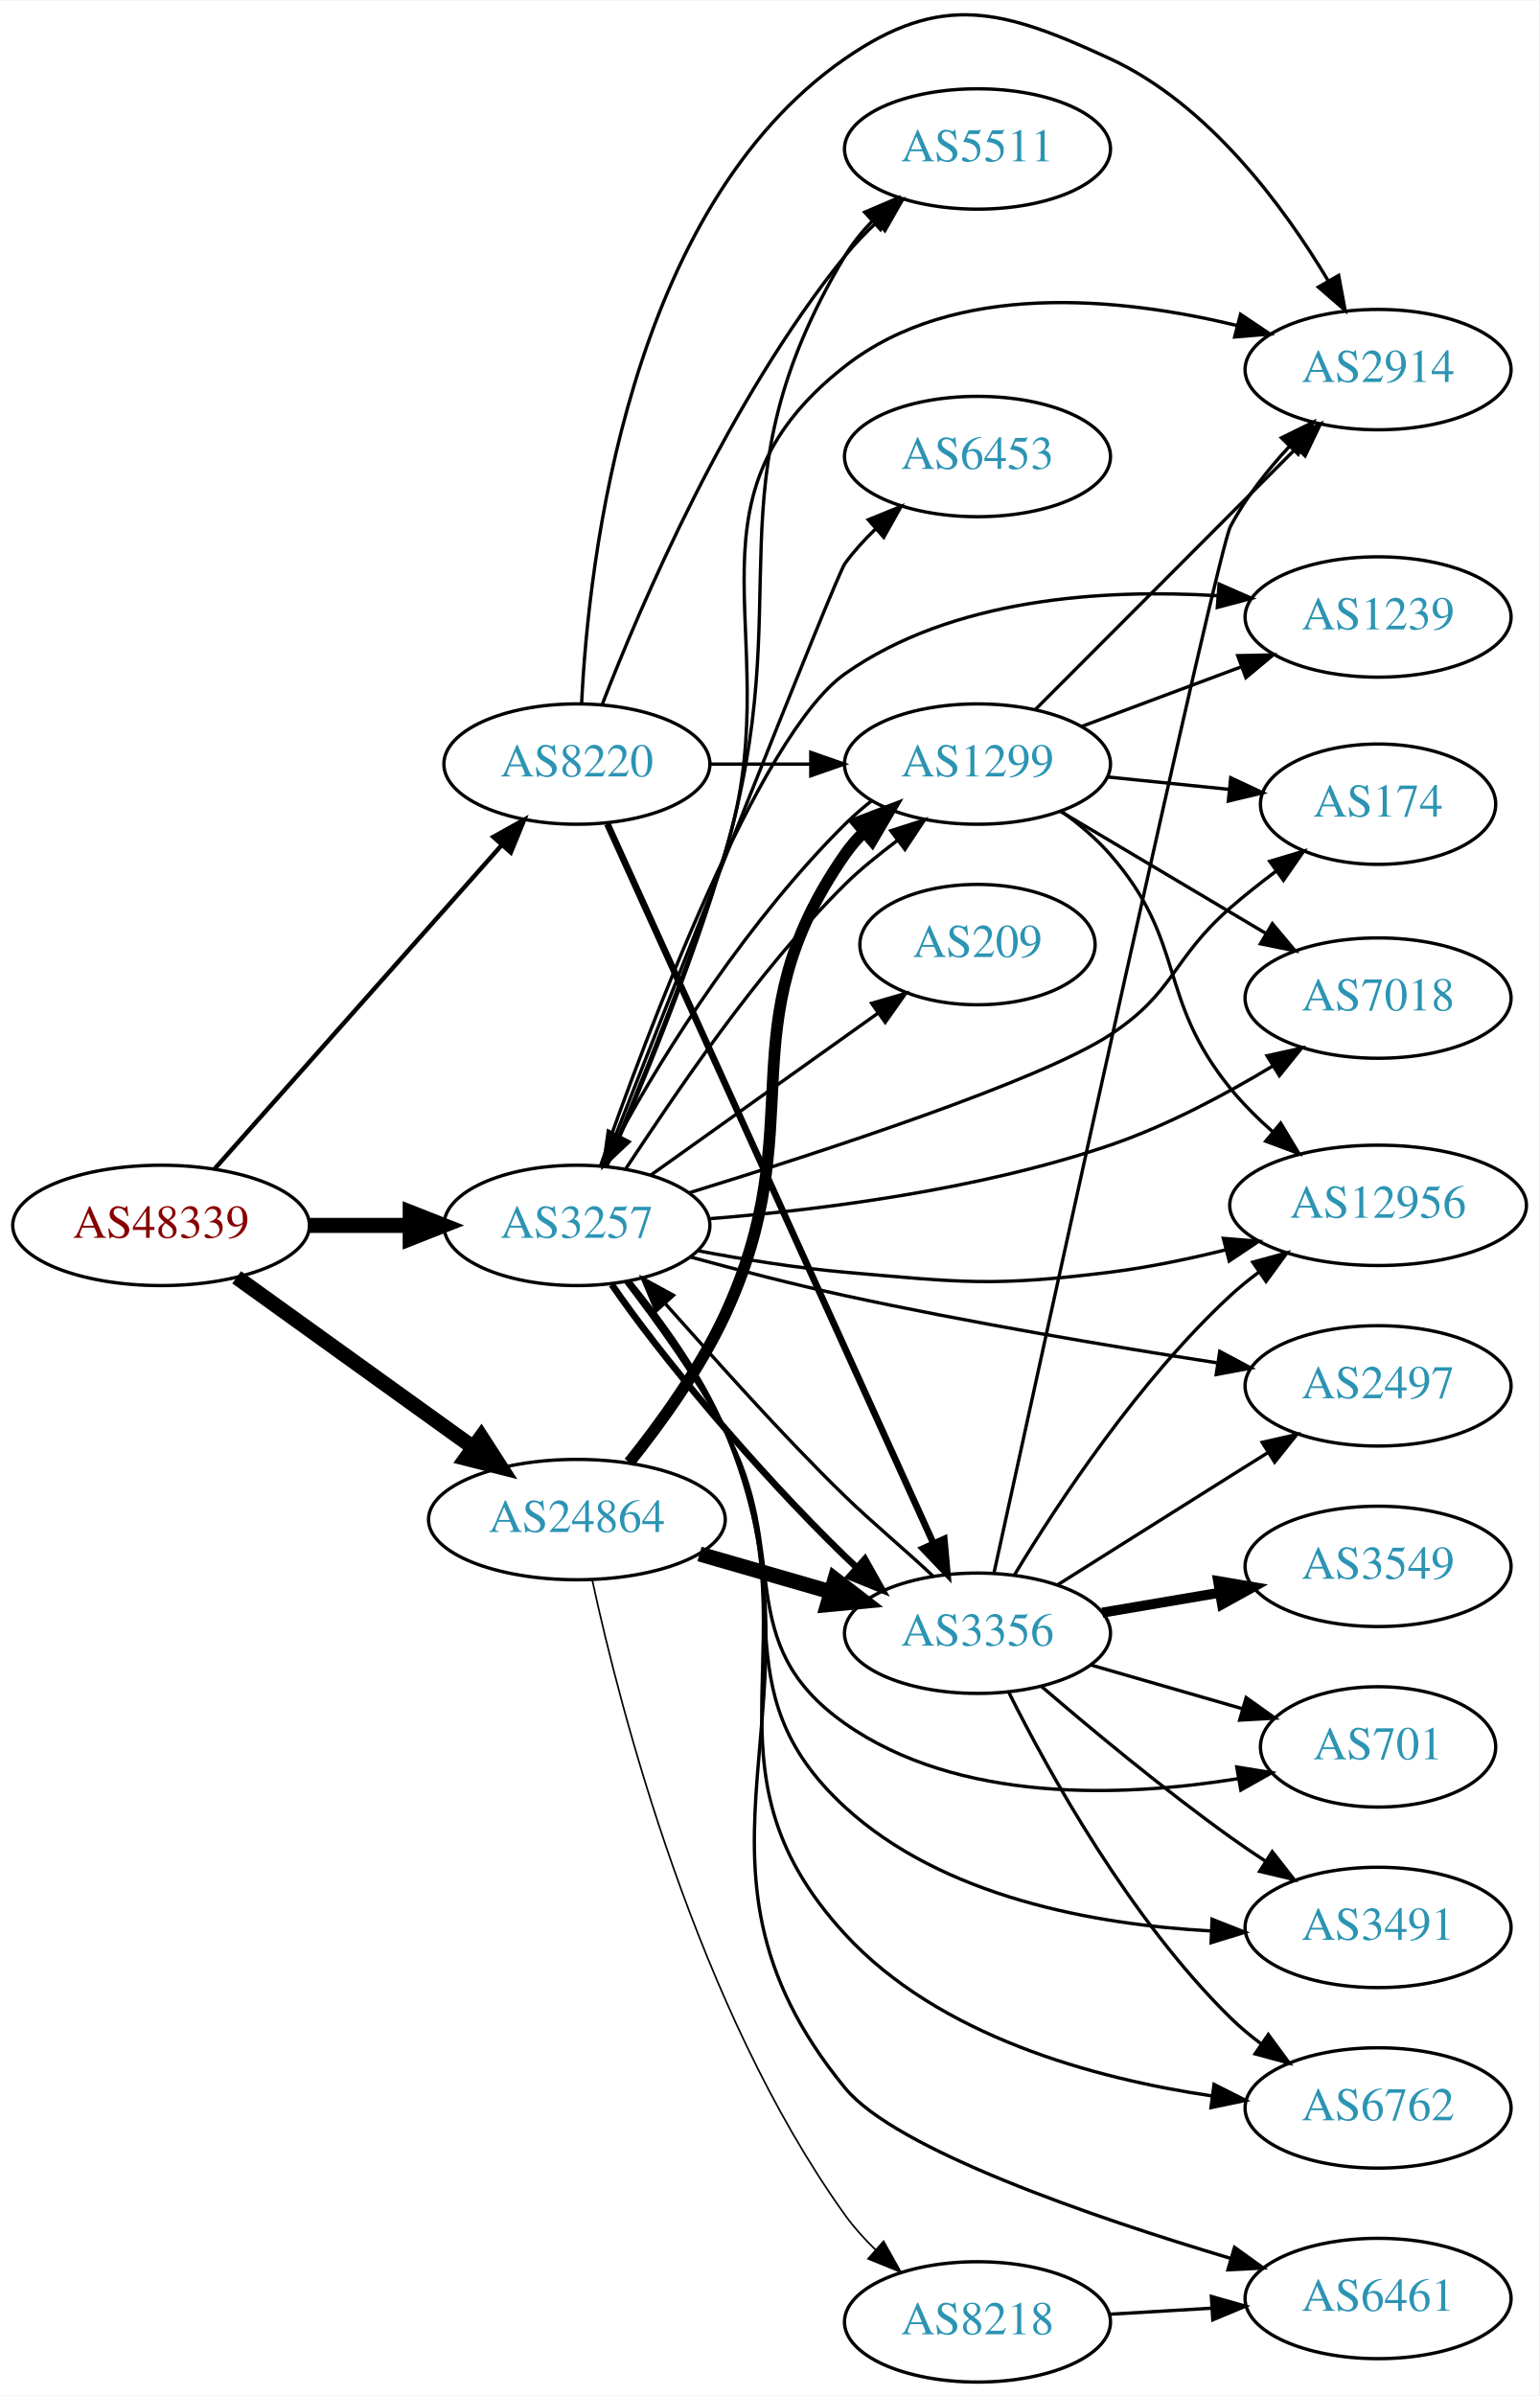
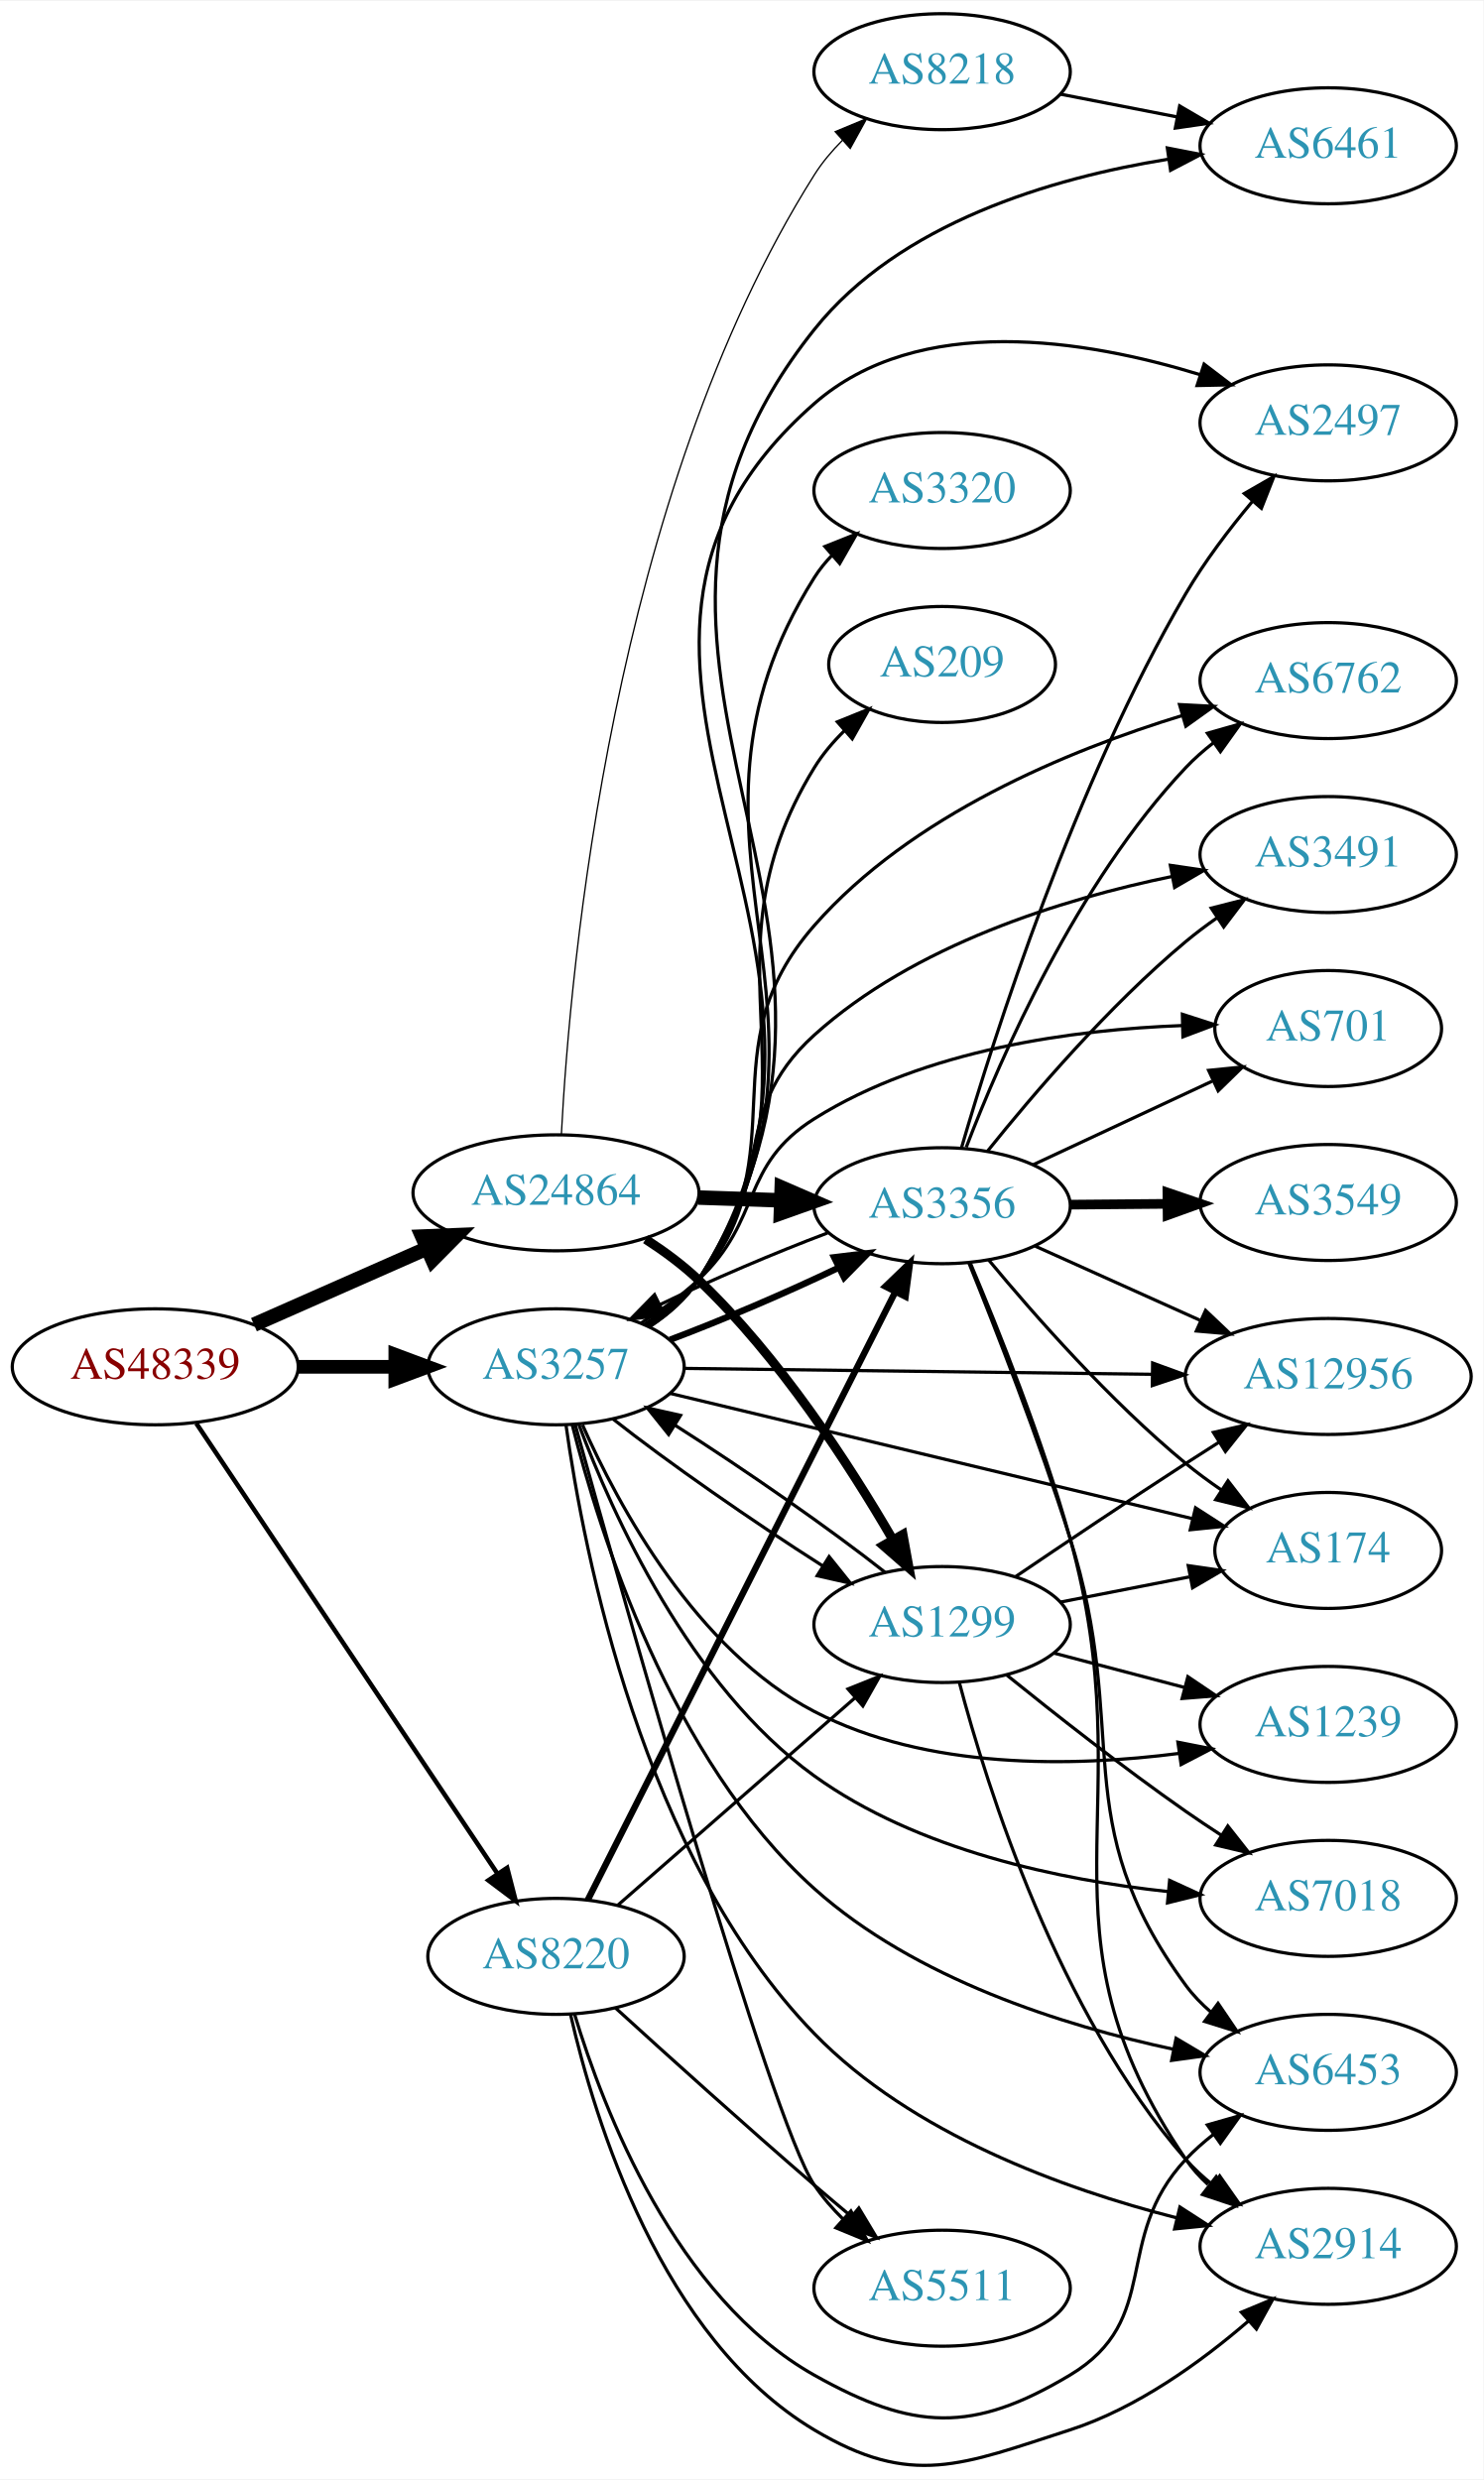
- <svg xmlns="http://www.w3.org/2000/svg" xmlns:xlink="http://www.w3.org/1999/xlink" width="460pt" height="716pt" viewBox="0.00 0.00 460.47 716.40">
-   <g id="graph0" class="graph" transform="scale(1 1) rotate(0) translate(4 712.398)">
-     <polygon fill="white" stroke="none" points="-4,4 -4,-712.398 456.469,-712.398 456.469,4 -4,4" />
+ <svg xmlns="http://www.w3.org/2000/svg" xmlns:xlink="http://www.w3.org/1999/xlink" width="460pt" height="769pt" viewBox="0.00 0.00 460.47 769.28">
+   <g id="graph0" class="graph" transform="scale(1 1) rotate(0) translate(4 765.284)">
+     <polygon fill="white" stroke="none" points="-4,4 -4,-765.284 456.469,-765.284 456.469,4 -4,4" />
    <g id="node1" class="node">
      <g id="a_node1">
        <a xlink:href="/asn/48339" xlink:title="AS48339 ~ Raiffeisen Rechenzentrum GmbH [AT]">
-           <ellipse fill="#ffffff" stroke="black" cx="44.196" cy="-346" rx="44.393" ry="18" />
-           <text text-anchor="middle" x="44.196" y="-342.3" font-family="Times,serif" font-size="14.00" fill="#880000">AS48339</text>
+           <ellipse fill="#ffffff" stroke="black" cx="44.196" cy="-341.284" rx="44.393" ry="18" />
+           <text text-anchor="middle" x="44.196" y="-337.584" font-family="Times,serif" font-size="14.00" fill="#880000">AS48339</text>
        </a>
      </g>
    </g>
    <g id="node2" class="node">
      <g id="a_node2">
        <a xlink:href="/asn/3257" xlink:title="AS3257 ~ GTT [DE]">
-           <ellipse fill="#ffffff" stroke="black" cx="168.588" cy="-346" rx="39.794" ry="18" />
-           <text text-anchor="middle" x="168.588" y="-342.3" font-family="Times,serif" font-size="14.00" fill="#2c94b3">AS3257</text>
+           <ellipse fill="#ffffff" stroke="black" cx="168.588" cy="-341.284" rx="39.794" ry="18" />
+           <text text-anchor="middle" x="168.588" y="-337.584" font-family="Times,serif" font-size="14.00" fill="#2c94b3">AS3257</text>
        </a>
      </g>
    </g>
    <g id="edge1" class="edge">
-       <path fill="none" stroke="black" stroke-width="4.5" d="M88.692,-346C98.381,-346 108.717,-346 118.61,-346" />
-       <polygon fill="black" stroke="black" stroke-width="4.5" points="118.713,-349.938 128.713,-346 118.713,-342.063 118.713,-349.938" />
+       <path fill="none" stroke="black" stroke-width="4.263" d="M88.692,-341.284C98.381,-341.284 108.717,-341.284 118.61,-341.284" />
+       <polygon fill="black" stroke="black" stroke-width="4.263" points="118.713,-345.015 128.713,-341.284 118.713,-337.554 118.713,-345.015" />
    </g>
    <g id="node3" class="node">
      <g id="a_node3">
        <a xlink:href="/asn/8220" xlink:title="AS8220 ~ COLT [GB]">
-           <ellipse fill="#ffffff" stroke="black" cx="168.588" cy="-484" rx="39.794" ry="18" />
-           <text text-anchor="middle" x="168.588" y="-480.3" font-family="Times,serif" font-size="14.00" fill="#2c94b3">AS8220</text>
+           <ellipse fill="#ffffff" stroke="black" cx="168.588" cy="-158.284" rx="39.794" ry="18" />
+           <text text-anchor="middle" x="168.588" y="-154.584" font-family="Times,serif" font-size="14.00" fill="#2c94b3">AS8220</text>
        </a>
      </g>
    </g>
    <g id="edge2" class="edge">
-       <path fill="none" stroke="black" stroke-width="1.324" d="M60.204,-362.922C81.7,-387.159 121.374,-431.893 146.015,-459.675" />
-       <polygon fill="black" stroke="black" stroke-width="1.324" points="143.586,-462.212 152.84,-467.371 148.823,-457.567 143.586,-462.212" />
+       <path fill="none" stroke="black" stroke-width="1.421" d="M56.932,-323.738C78.645,-291.272 125.171,-221.706 150.427,-183.944" />
+       <polygon fill="black" stroke="black" stroke-width="1.421" points="153.417,-185.769 156.067,-175.511 147.598,-181.877 153.417,-185.769" />
    </g>
    <g id="node4" class="node">
      <g id="a_node4">
        <a xlink:href="/asn/24864" xlink:title="AS24864 ~ Raiffeisen Informatik GmbH [AT]">
-           <ellipse fill="#ffffff" stroke="black" cx="168.588" cy="-258" rx="44.393" ry="18" />
-           <text text-anchor="middle" x="168.588" y="-254.3" font-family="Times,serif" font-size="14.00" fill="#2c94b3">AS24864</text>
+           <ellipse fill="#ffffff" stroke="black" cx="168.588" cy="-395.284" rx="44.393" ry="18" />
+           <text text-anchor="middle" x="168.588" y="-391.584" font-family="Times,serif" font-size="14.00" fill="#2c94b3">AS24864</text>
        </a>
      </g>
    </g>
    <g id="edge3" class="edge">
-       <path fill="none" stroke="black" stroke-width="4.5" d="M66.796,-330.47C86.425,-316.357 115.579,-295.395 137.49,-279.641" />
-       <polygon fill="black" stroke="black" stroke-width="4.5" points="139.972,-282.705 145.793,-273.671 135.375,-276.312 139.972,-282.705" />
+       <path fill="none" stroke="black" stroke-width="4.5" d="M74.824,-354.356C90.941,-361.467 111.081,-370.353 128.473,-378.026" />
+       <polygon fill="black" stroke="black" stroke-width="4.5" points="127.071,-381.712 137.809,-382.146 130.249,-374.507 127.071,-381.712" />
    </g>
    <g id="node5" class="node">
      <g id="a_node5">
-         <a xlink:href="/asn/2914" xlink:title="AS2914 ~ NTT America, Inc. [US]">
-           <ellipse fill="#ffffff" stroke="black" cx="408.273" cy="-602" rx="39.794" ry="18" />
-           <text text-anchor="middle" x="408.273" y="-598.3" font-family="Times,serif" font-size="14.00" fill="#2c94b3">AS2914</text>
+         <a xlink:href="/asn/174" xlink:title="AS174 ~ Cogent Communications [US]">
+           <ellipse fill="#ffffff" stroke="black" cx="408.273" cy="-284.284" rx="35.194" ry="18" />
+           <text text-anchor="middle" x="408.273" y="-280.584" font-family="Times,serif" font-size="14.00" fill="#2c94b3">AS174</text>
        </a>
      </g>
    </g>
    <g id="edge4" class="edge">
-       <path fill="none" stroke="black" d="M177.347,-363.817C186.611,-385.533 202.18,-423.484 212.784,-457 232.945,-520.719 196.173,-561.786 248.784,-603 281.61,-628.714 331.109,-623.635 366.04,-615.208" />
-       <polygon fill="black" stroke="black" points="367.128,-618.541 375.928,-612.641 365.369,-611.766 367.128,-618.541" />
+       <path fill="none" stroke="black" d="M203.896,-333.057C246.803,-322.767 320.193,-305.167 366.091,-294.161" />
+       <polygon fill="black" stroke="black" points="367.1,-297.518 376.008,-291.782 365.467,-290.711 367.1,-297.518" />
    </g>
    <g id="node6" class="node">
      <g id="a_node6">
-         <a xlink:href="/asn/12956" xlink:title="AS12956 ~ TELXIUS [ES]">
-           <ellipse fill="#ffffff" stroke="black" cx="408.273" cy="-352" rx="44.393" ry="18" />
-           <text text-anchor="middle" x="408.273" y="-348.3" font-family="Times,serif" font-size="14.00" fill="#2c94b3">AS12956</text>
+         <a xlink:href="/asn/6762" xlink:title="AS6762 ~ TELECOM ITALIA SPARKLE S.p.A. [IT]">
+           <ellipse fill="#ffffff" stroke="black" cx="408.273" cy="-554.284" rx="39.794" ry="18" />
+           <text text-anchor="middle" x="408.273" y="-550.584" font-family="Times,serif" font-size="14.00" fill="#2c94b3">AS6762</text>
        </a>
      </g>
    </g>
    <g id="edge5" class="edge">
-       <path fill="none" stroke="black" d="M204.894,-338.396C218.536,-335.817 234.319,-333.269 248.784,-332 283.891,-328.921 293.105,-327.652 328.077,-332 339.39,-333.406 351.408,-335.902 362.572,-338.663" />
-       <polygon fill="black" stroke="black" points="361.981,-342.126 372.54,-341.251 363.74,-335.351 361.981,-342.126" />
+       <path fill="none" stroke="black" d="M196.581,-354.123C202.569,-357.988 208.423,-362.714 212.784,-368.284 244.495,-408.789 214.866,-439.61 248.784,-478.284 278.763,-512.467 327.53,-532.604 363.062,-543.466" />
+       <polygon fill="black" stroke="black" points="362.126,-546.839 372.706,-546.288 364.092,-540.12 362.126,-546.839" />
    </g>
    <g id="node7" class="node">
      <g id="a_node7">
        <a xlink:href="/asn/3491" xlink:title="AS3491 ~ PCCW Global, Inc. [US]">
-           <ellipse fill="#ffffff" stroke="black" cx="408.273" cy="-136" rx="39.794" ry="18" />
-           <text text-anchor="middle" x="408.273" y="-132.3" font-family="Times,serif" font-size="14.00" fill="#2c94b3">AS3491</text>
+           <ellipse fill="#ffffff" stroke="black" cx="408.273" cy="-500.284" rx="39.794" ry="18" />
+           <text text-anchor="middle" x="408.273" y="-496.584" font-family="Times,serif" font-size="14.00" fill="#2c94b3">AS3491</text>
        </a>
      </g>
    </g>
    <g id="edge6" class="edge">
-       <path fill="none" stroke="black" d="M183.57,-329.283C192.869,-317.502 204.797,-301.028 212.784,-285 236.293,-237.823 209.962,-207.653 248.784,-172 278.165,-145.018 323.43,-136.858 358.075,-134.96" />
-       <polygon fill="black" stroke="black" points="358.6,-138.443 368.457,-134.559 358.329,-131.448 358.6,-138.443" />
+       <path fill="none" stroke="black" d="M196.096,-354.528C202.098,-358.381 208.081,-362.999 212.784,-368.284 237.633,-396.204 221.034,-419.248 248.784,-444.284 279.746,-472.218 325.523,-486.415 359.93,-493.508" />
+       <polygon fill="black" stroke="black" points="359.279,-496.947 369.761,-495.407 360.606,-490.074 359.279,-496.947" />
    </g>
    <g id="node8" class="node">
      <g id="a_node8">
-         <a xlink:href="/asn/6461" xlink:title="AS6461 ~ Zayo Bandwidth [US]">
-           <ellipse fill="#ffffff" stroke="black" cx="408.273" cy="-25" rx="39.794" ry="18" />
-           <text text-anchor="middle" x="408.273" y="-21.3" font-family="Times,serif" font-size="14.00" fill="#2c94b3">AS6461</text>
+         <a xlink:href="/asn/12956" xlink:title="AS12956 ~ TELXIUS [ES]">
+           <ellipse fill="#ffffff" stroke="black" cx="408.273" cy="-338.284" rx="44.393" ry="18" />
+           <text text-anchor="middle" x="408.273" y="-334.584" font-family="Times,serif" font-size="14.00" fill="#2c94b3">AS12956</text>
        </a>
      </g>
    </g>
    <g id="edge7" class="edge">
-       <path fill="none" stroke="black" d="M184.441,-329.333C194.001,-317.703 205.887,-301.385 212.784,-285 247.318,-202.967 192.363,-156.838 248.784,-88 263.902,-69.555 322.747,-49.379 364.304,-36.952" />
-       <polygon fill="black" stroke="black" points="365.329,-40.299 373.934,-34.118 363.352,-33.584 365.329,-40.299" />
+       <path fill="none" stroke="black" d="M208.305,-340.796C247.763,-340.298 309.277,-339.521 353.462,-338.964" />
+       <polygon fill="black" stroke="black" points="353.779,-342.46 363.734,-338.834 353.691,-335.461 353.779,-342.46" />
    </g>
    <g id="node9" class="node">
      <g id="a_node9">
-         <a xlink:href="/asn/6453" xlink:title="AS6453 ~ TATA COMMUNICATIONS (AMERICA) INC [US]">
-           <ellipse fill="#ffffff" stroke="black" cx="288.431" cy="-576" rx="39.794" ry="18" />
-           <text text-anchor="middle" x="288.431" y="-572.3" font-family="Times,serif" font-size="14.00" fill="#2c94b3">AS6453</text>
+         <a xlink:href="/asn/7018" xlink:title="AS7018 ~ AT&amp;T Services, Inc. [US]">
+           <ellipse fill="#ffffff" stroke="black" cx="408.273" cy="-176.284" rx="39.794" ry="18" />
+           <text text-anchor="middle" x="408.273" y="-172.584" font-family="Times,serif" font-size="14.00" fill="#2c94b3">AS7018</text>
        </a>
      </g>
    </g>
    <g id="edge8" class="edge">
-       <path fill="none" stroke="black" d="M176.598,-363.862C195.439,-411.831 245.949,-540.111 248.784,-544 251.454,-547.663 254.635,-551.158 258.009,-554.404" />
-       <polygon fill="black" stroke="black" points="255.764,-557.09 265.58,-561.076 260.392,-551.839 255.764,-557.09" />
+       <path fill="none" stroke="black" d="M175.652,-323.429C186.05,-295.612 209.991,-242.23 248.784,-214.284 280.826,-191.203 325.035,-181.994 358.623,-178.392" />
+       <polygon fill="black" stroke="black" points="359.052,-181.867 368.68,-177.445 358.396,-174.898 359.052,-181.867" />
    </g>
    <g id="node10" class="node">
      <g id="a_node10">
-         <a xlink:href="/asn/6762" xlink:title="AS6762 ~ TELECOM ITALIA SPARKLE S.p.A. [IT]">
-           <ellipse fill="#ffffff" stroke="black" cx="408.273" cy="-82" rx="39.794" ry="18" />
-           <text text-anchor="middle" x="408.273" y="-78.3" font-family="Times,serif" font-size="14.00" fill="#2c94b3">AS6762</text>
+         <a xlink:href="/asn/701" xlink:title="AS701 ~ UUNET [US]">
+           <ellipse fill="#ffffff" stroke="black" cx="408.273" cy="-446.284" rx="35.194" ry="18" />
+           <text text-anchor="middle" x="408.273" y="-442.584" font-family="Times,serif" font-size="14.00" fill="#2c94b3">AS701</text>
        </a>
      </g>
    </g>
    <g id="edge9" class="edge">
-       <path fill="none" stroke="black" d="M184.159,-329.21C193.597,-317.527 205.452,-301.196 212.784,-285 241.238,-222.148 202.065,-184.766 248.784,-134 276.895,-103.454 323.219,-90.812 358.544,-85.601" />
-       <polygon fill="black" stroke="black" points="359.201,-89.045 368.656,-84.265 358.284,-82.105 359.201,-89.045" />
+       <path fill="none" stroke="black" d="M194.992,-354.878C201.158,-358.775 207.492,-363.327 212.784,-368.284 232.77,-387.004 225.596,-403.72 248.784,-418.284 283.093,-439.834 329.383,-445.955 363.074,-447.211" />
+       <polygon fill="black" stroke="black" points="363.015,-450.711 373.098,-447.457 363.187,-443.713 363.015,-450.711" />
    </g>
    <g id="node11" class="node">
      <g id="a_node11">
-         <a xlink:href="/asn/5511" xlink:title="AS5511 ~ Orange S.A. [FR]">
-           <ellipse fill="#ffffff" stroke="black" cx="288.431" cy="-668" rx="39.794" ry="18" />
-           <text text-anchor="middle" x="288.431" y="-664.3" font-family="Times,serif" font-size="14.00" fill="#2c94b3">AS5511</text>
+         <a xlink:href="/asn/6453" xlink:title="AS6453 ~ TATA COMMUNICATIONS (AMERICA) INC [US]">
+           <ellipse fill="#ffffff" stroke="black" cx="408.273" cy="-122.284" rx="39.794" ry="18" />
+           <text text-anchor="middle" x="408.273" y="-118.584" font-family="Times,serif" font-size="14.00" fill="#2c94b3">AS6453</text>
        </a>
      </g>
    </g>
    <g id="edge10" class="edge">
-       <path fill="none" stroke="black" d="M177.594,-363.742C187.1,-385.384 202.908,-423.262 212.784,-457 235.584,-534.88 207.144,-566.35 248.784,-636 250.997,-639.701 253.799,-643.167 256.879,-646.351" />
-       <polygon fill="black" stroke="black" points="254.683,-649.085 264.427,-653.245 259.404,-643.916 254.683,-649.085" />
+       <path fill="none" stroke="black" d="M173.634,-323.234C181.97,-290.096 204.137,-219.294 248.784,-179.284 280.001,-151.311 325.952,-136.793 360.349,-129.432" />
+       <polygon fill="black" stroke="black" points="361.059,-132.86 370.172,-127.456 359.678,-125.997 361.059,-132.86" />
    </g>
    <g id="node12" class="node">
      <g id="a_node12">
-         <a xlink:href="/asn/2497" xlink:title="AS2497 ~ Internet Initiative Japan Inc. [JP]">
-           <ellipse fill="#ffffff" stroke="black" cx="408.273" cy="-298" rx="39.794" ry="18" />
-           <text text-anchor="middle" x="408.273" y="-294.3" font-family="Times,serif" font-size="14.00" fill="#2c94b3">AS2497</text>
+         <a xlink:href="/asn/2914" xlink:title="AS2914 ~ NTT America, Inc. [US]">
+           <ellipse fill="#ffffff" stroke="black" cx="408.273" cy="-68.284" rx="39.794" ry="18" />
+           <text text-anchor="middle" x="408.273" y="-64.585" font-family="Times,serif" font-size="14.00" fill="#2c94b3">AS2914</text>
        </a>
      </g>
    </g>
    <g id="edge11" class="edge">
-       <path fill="none" stroke="black" d="M202.564,-336.542C216.722,-332.667 233.494,-328.322 248.784,-325 285.91,-316.933 328.361,-309.811 359.979,-304.91" />
-       <polygon fill="black" stroke="black" points="360.909,-308.309 370.263,-303.335 359.849,-301.39 360.909,-308.309" />
+       <path fill="none" stroke="black" d="M171.684,-323.237C177.172,-283.827 195.436,-189.213 248.784,-134.284 279.025,-103.148 326.146,-86.079 361.157,-77.147" />
+       <polygon fill="black" stroke="black" points="362.245,-80.486 371.144,-74.735 360.601,-73.681 362.245,-80.486" />
    </g>
    <g id="node13" class="node">
      <g id="a_node13">
-         <a xlink:href="/asn/1239" xlink:title="AS1239 ~ Sprint [US]">
-           <ellipse fill="#ffffff" stroke="black" cx="408.273" cy="-528" rx="39.794" ry="18" />
-           <text text-anchor="middle" x="408.273" y="-524.3" font-family="Times,serif" font-size="14.00" fill="#2c94b3">AS1239</text>
+         <a xlink:href="/asn/3356" xlink:title="AS3356 ~ Level 3 Parent, LLC [US]">
+           <ellipse fill="#ffffff" stroke="black" cx="288.431" cy="-391.284" rx="39.794" ry="18" />
+           <text text-anchor="middle" x="288.431" y="-387.584" font-family="Times,serif" font-size="14.00" fill="#2c94b3">AS3356</text>
        </a>
      </g>
    </g>
    <g id="edge12" class="edge">
-       <path fill="none" stroke="black" d="M175.676,-363.891C189.262,-402.722 222.898,-492.711 248.784,-511 280.942,-533.72 326.311,-536.436 360.273,-534.366" />
-       <polygon fill="black" stroke="black" points="360.716,-537.842 370.419,-533.587 360.18,-530.863 360.716,-537.842" />
+       <path fill="none" stroke="black" stroke-width="2" d="M203.99,-349.68C220.573,-355.93 240.309,-364.362 256.423,-372.102" />
+       <polygon fill="black" stroke="black" stroke-width="2" points="254.925,-375.266 265.44,-376.558 258.025,-368.99 254.925,-375.266" />
    </g>
    <g id="node14" class="node">
      <g id="a_node14">
-         <a xlink:href="/asn/174" xlink:title="AS174 ~ Cogent Communications [US]">
-           <ellipse fill="#ffffff" stroke="black" cx="408.273" cy="-472" rx="35.194" ry="18" />
-           <text text-anchor="middle" x="408.273" y="-468.3" font-family="Times,serif" font-size="14.00" fill="#2c94b3">AS174</text>
+         <a xlink:href="/asn/2497" xlink:title="AS2497 ~ Internet Initiative Japan Inc. [JP]">
+           <ellipse fill="#ffffff" stroke="black" cx="408.273" cy="-634.284" rx="39.794" ry="18" />
+           <text text-anchor="middle" x="408.273" y="-630.584" font-family="Times,serif" font-size="14.00" fill="#2c94b3">AS2497</text>
        </a>
      </g>
    </g>
    <g id="edge13" class="edge">
-       <path fill="none" stroke="black" d="M202.088,-355.726C241.969,-367.997 306.904,-389.163 328.077,-403 347.552,-415.727 346.548,-425.704 364.077,-441 368.337,-444.717 373.032,-448.43 377.708,-451.928" />
-       <polygon fill="black" stroke="black" points="375.86,-454.911 386.01,-457.947 379.969,-449.244 375.86,-454.911" />
+       <path fill="none" stroke="black" d="M197.783,-353.879C203.583,-357.711 209.051,-362.484 212.784,-368.284 278.781,-470.825 157.075,-559.913 248.784,-640.284 281.152,-668.651 333.078,-660.141 368.612,-649.212" />
+       <polygon fill="black" stroke="black" points="369.749,-652.522 378.17,-646.093 367.578,-645.868 369.749,-652.522" />
    </g>
    <g id="node15" class="node">
      <g id="a_node15">
-         <a xlink:href="/asn/7018" xlink:title="AS7018 ~ AT&amp;T Services, Inc. [US]">
-           <ellipse fill="#ffffff" stroke="black" cx="408.273" cy="-414" rx="39.794" ry="18" />
-           <text text-anchor="middle" x="408.273" y="-410.3" font-family="Times,serif" font-size="14.00" fill="#2c94b3">AS7018</text>
+         <a xlink:href="/asn/3320" xlink:title="AS3320 ~ DTAG [DE]">
+           <ellipse fill="#ffffff" stroke="black" cx="288.431" cy="-613.284" rx="39.794" ry="18" />
+           <text text-anchor="middle" x="288.431" y="-609.584" font-family="Times,serif" font-size="14.00" fill="#2c94b3">AS3320</text>
        </a>
      </g>
    </g>
    <g id="edge14" class="edge">
-       <path fill="none" stroke="black" d="M208.283,-348.006C240.946,-350.601 288.568,-356.524 328.077,-370 344.93,-375.748 362.364,-385.016 376.57,-393.567" />
-       <polygon fill="black" stroke="black" points="375.057,-396.747 385.401,-399.039 378.744,-390.797 375.057,-396.747" />
+       <path fill="none" stroke="black" d="M197.649,-353.967C203.454,-357.796 208.958,-362.544 212.784,-368.284 267.249,-449.998 196.428,-503.204 248.784,-586.284 250.339,-588.751 252.209,-591.054 254.277,-593.192" />
+       <polygon fill="black" stroke="black" points="252.055,-595.898 261.899,-599.816 256.647,-590.614 252.055,-595.898" />
    </g>
    <g id="node16" class="node">
      <g id="a_node16">
-         <a xlink:href="/asn/209" xlink:title="AS209 ~ CenturyLink Communications, LLC [US]">
-           <ellipse fill="#ffffff" stroke="black" cx="288.431" cy="-430" rx="35.194" ry="18" />
-           <text text-anchor="middle" x="288.431" y="-426.3" font-family="Times,serif" font-size="14.00" fill="#2c94b3">AS209</text>
+         <a xlink:href="/asn/6461" xlink:title="AS6461 ~ Zayo Bandwidth [US]">
+           <ellipse fill="#ffffff" stroke="black" cx="408.273" cy="-720.284" rx="39.794" ry="18" />
+           <text text-anchor="middle" x="408.273" y="-716.584" font-family="Times,serif" font-size="14.00" fill="#2c94b3">AS6461</text>
        </a>
      </g>
    </g>
    <g id="edge15" class="edge">
-       <path fill="none" stroke="black" d="M190.656,-361.018C209.625,-374.539 237.67,-394.53 258.693,-409.515" />
-       <polygon fill="black" stroke="black" points="256.765,-412.439 266.94,-415.394 260.829,-406.739 256.765,-412.439" />
+       <path fill="none" stroke="black" d="M197.826,-353.852C203.624,-357.685 209.08,-362.465 212.784,-368.284 283.704,-479.714 166.401,-560.042 248.784,-663.284 275.178,-696.361 322.377,-710.256 358.425,-716.086" />
+       <polygon fill="black" stroke="black" points="358.344,-719.611 368.744,-717.588 359.352,-712.684 358.344,-719.611" />
    </g>
    <g id="node17" class="node">
      <g id="a_node17">
-         <a xlink:href="/asn/701" xlink:title="AS701 ~ UUNET [US]">
-           <ellipse fill="#ffffff" stroke="black" cx="408.273" cy="-190" rx="35.194" ry="18" />
-           <text text-anchor="middle" x="408.273" y="-186.3" font-family="Times,serif" font-size="14.00" fill="#2c94b3">AS701</text>
+         <a xlink:href="/asn/209" xlink:title="AS209 ~ CenturyLink Communications, LLC [US]">
+           <ellipse fill="#ffffff" stroke="black" cx="288.431" cy="-559.284" rx="35.194" ry="18" />
+           <text text-anchor="middle" x="288.431" y="-555.584" font-family="Times,serif" font-size="14.00" fill="#2c94b3">AS209</text>
        </a>
      </g>
    </g>
    <g id="edge16" class="edge">
-       <path fill="none" stroke="black" d="M183.166,-329.072C192.285,-317.196 204.164,-300.696 212.784,-285 233.127,-247.961 214.228,-221.322 248.784,-197 282.769,-173.08 331.752,-174.926 366.247,-180.474" />
-       <polygon fill="black" stroke="black" points="365.996,-183.984 376.454,-182.29 367.222,-177.092 365.996,-183.984" />
+       <path fill="none" stroke="black" d="M197.406,-354.134C203.221,-357.956 208.791,-362.66 212.784,-368.284 254.73,-427.363 210.855,-465.55 248.784,-527.284 251.329,-531.427 254.602,-535.284 258.163,-538.784" />
+       <polygon fill="black" stroke="black" points="255.917,-541.469 265.739,-545.441 260.538,-536.211 255.917,-541.469" />
    </g>
    <g id="node18" class="node">
      <g id="a_node18">
-         <a xlink:href="/asn/1299" xlink:title="AS1299 ~ Telia Carrier [EU]">
-           <ellipse fill="#ffffff" stroke="black" cx="288.431" cy="-484" rx="39.794" ry="18" />
-           <text text-anchor="middle" x="288.431" y="-480.3" font-family="Times,serif" font-size="14.00" fill="#2c94b3">AS1299</text>
+         <a xlink:href="/asn/1239" xlink:title="AS1239 ~ Sprint [US]">
+           <ellipse fill="#ffffff" stroke="black" cx="408.273" cy="-230.284" rx="39.794" ry="18" />
+           <text text-anchor="middle" x="408.273" y="-226.584" font-family="Times,serif" font-size="14.00" fill="#2c94b3">AS1239</text>
        </a>
      </g>
    </g>
    <g id="edge17" class="edge">
-       <path fill="none" stroke="black" d="M183.292,-363.075C197.662,-384.653 221.869,-421.35 248.784,-448 253.441,-452.611 258.965,-456.978 264.358,-461.079" />
-       <polygon fill="black" stroke="black" points="262.495,-464.059 272.582,-467.3 266.719,-458.476 262.495,-464.059" />
+       <path fill="none" stroke="black" d="M176.811,-323.246C187.984,-298.077 212.079,-253.367 248.784,-234.284 283.642,-216.163 328.898,-217.005 362.122,-221.298" />
+       <polygon fill="black" stroke="black" points="361.625,-224.763 372.022,-222.724 362.623,-217.834 361.625,-224.763" />
    </g>
    <g id="node19" class="node">
      <g id="a_node19">
-         <a xlink:href="/asn/3356" xlink:title="AS3356 ~ Level 3 Parent, LLC [US]">
-           <ellipse fill="#ffffff" stroke="black" cx="288.431" cy="-224" rx="39.794" ry="18" />
-           <text text-anchor="middle" x="288.431" y="-220.3" font-family="Times,serif" font-size="14.00" fill="#2c94b3">AS3356</text>
+         <a xlink:href="/asn/5511" xlink:title="AS5511 ~ Orange S.A. [FR]">
+           <ellipse fill="#ffffff" stroke="black" cx="288.431" cy="-55.285" rx="39.794" ry="18" />
+           <text text-anchor="middle" x="288.431" y="-51.584" font-family="Times,serif" font-size="14.00" fill="#2c94b3">AS5511</text>
        </a>
      </g>
    </g>
    <g id="edge18" class="edge">
-       <path fill="none" stroke="black" stroke-width="2" d="M179.036,-328.288C193.354,-307.362 221.749,-273.235 248.784,-247 249.878,-245.938 251.003,-244.872 252.15,-243.81" />
-       <polygon fill="black" stroke="black" stroke-width="2" points="254.746,-246.188 259.933,-236.95 250.117,-240.937 254.746,-246.188" />
+       <path fill="none" stroke="black" d="M174.594,-323.155C189.785,-268.465 235.149,-107.617 248.784,-87.284 251.309,-83.52 254.403,-79.964 257.732,-76.687" />
+       <polygon fill="black" stroke="black" points="260.119,-79.249 265.263,-69.987 255.466,-74.019 260.119,-79.249" />
+     </g>
+     <g id="node20" class="node">
+       <g id="a_node20">
+         <a xlink:href="/asn/1299" xlink:title="AS1299 ~ Telia Carrier [EU]">
+           <ellipse fill="#ffffff" stroke="black" cx="288.431" cy="-261.284" rx="39.794" ry="18" />
+           <text text-anchor="middle" x="288.431" y="-257.584" font-family="Times,serif" font-size="14.00" fill="#2c94b3">AS1299</text>
+         </a>
+       </g>
+     </g>
+     <g id="edge19" class="edge">
+       <path fill="none" stroke="black" d="M186.222,-325.119C203.062,-311.808 229.642,-293.295 251.338,-279.509" />
+       <polygon fill="black" stroke="black" points="253.361,-282.372 259.989,-274.106 249.653,-276.435 253.361,-282.372" />
+     </g>
+     <g id="edge33" class="edge">
+       <path fill="none" stroke="black" d="M174.356,-140.318C183.3,-110.698 205.697,-52.489 248.784,-28.285 279.51,-11.024 297.83,-10.2 328.077,-28.285 357.091,-45.632 340.971,-70.611 364.077,-95.284 366.646,-98.028 369.553,-100.605 372.614,-102.994" />
+       <polygon fill="black" stroke="black" points="370.763,-105.971 380.953,-108.869 374.794,-100.249 370.763,-105.971" />
+     </g>
+     <g id="edge31" class="edge">
+       <path fill="none" stroke="black" d="M173.118,-140.157C180.559,-107.528 201.246,-39.672 248.784,-11.284 279.042,6.783 294.537,-0.469 328.077,-11.284 348.891,-17.996 368.852,-32.433 383.527,-45.098" />
+       <polygon fill="black" stroke="black" points="381.325,-47.824 391.109,-51.891 385.997,-42.611 381.325,-47.824" />
+     </g>
+     <g id="edge30" class="edge">
+       <path fill="none" stroke="black" stroke-width="2" d="M178.446,-175.797C198.877,-216.194 249.418,-316.124 273.818,-364.369" />
+       <polygon fill="black" stroke="black" stroke-width="2" points="270.834,-366.224 278.471,-373.568 277.081,-363.065 270.834,-366.224" />
+     </g>
+     <g id="edge32" class="edge">
+       <path fill="none" stroke="black" d="M187.027,-142.293C202.958,-127.77 227.242,-105.848 248.784,-87.284 252.467,-84.111 256.381,-80.8 260.251,-77.563" />
+       <polygon fill="black" stroke="black" points="262.588,-80.171 268.042,-71.088 258.114,-74.788 262.588,-80.171" />
+     </g>
+     <g id="edge34" class="edge">
+       <path fill="none" stroke="black" d="M187.743,-174.152C207.408,-191.341 238.957,-218.916 261.289,-238.436" />
+       <polygon fill="black" stroke="black" points="259.229,-241.283 269.061,-245.229 263.835,-236.012 259.229,-241.283" />
+     </g>
+     <g id="edge36" class="edge">
+       <path fill="none" stroke="black" stroke-width="4.5" d="M212.799,-393.818C221.112,-393.536 229.875,-393.238 238.357,-392.95" />
+       <polygon fill="black" stroke="black" stroke-width="4.5" points="238.655,-396.88 248.516,-392.605 238.388,-389.009 238.655,-396.88" />
+     </g>
+     <g id="edge35" class="edge">
+       <path fill="none" stroke="black" stroke-width="2.864" d="M196.399,-380.879C202.127,-377.177 207.913,-372.916 212.784,-368.284 237.888,-344.417 259.638,-310.881 273.082,-287.746" />
+       <polygon fill="black" stroke="black" stroke-width="2.864" points="276.252,-289.251 278.153,-278.828 270.167,-285.791 276.252,-289.251" />
+     </g>
+     <g id="node22" class="node">
+       <g id="a_node22">
+         <a xlink:href="/asn/8218" xlink:title="AS8218 ~ legacy Neotelecoms [FR]">
+           <ellipse fill="#ffffff" stroke="black" cx="288.431" cy="-743.284" rx="39.794" ry="18" />
+           <text text-anchor="middle" x="288.431" y="-739.584" font-family="Times,serif" font-size="14.00" fill="#2c94b3">AS8218</text>
+         </a>
+       </g>
+     </g>
+     <g id="edge37" class="edge">
+       <path fill="none" stroke="black" stroke-width="0.409" d="M170.262,-413.581C172.918,-464.65 185.907,-611.523 248.784,-711.284 251.201,-715.119 254.232,-718.716 257.527,-722.015" />
+       <polygon fill="black" stroke="black" stroke-width="0.409" points="255.245,-724.669 265.028,-728.735 259.915,-719.456 255.245,-724.669" />
+     </g>
+     <g id="edge23" class="edge">
+       <path fill="none" stroke="black" d="M252.853,-382.823C236.353,-376.597 216.763,-368.227 200.731,-360.532" />
+       <polygon fill="black" stroke="black" points="202.27,-357.388 191.754,-356.101 199.172,-363.665 202.27,-357.388" />
+     </g>
+     <g id="edge26" class="edge">
+       <path fill="none" stroke="black" d="M302.89,-374.447C317.037,-357.363 340.477,-330.736 364.077,-311.284 367.549,-308.423 371.347,-305.632 375.205,-302.998" />
+       <polygon fill="black" stroke="black" points="377.165,-305.898 383.64,-297.511 373.349,-300.029 377.165,-305.898" />
+     </g>
+     <g id="edge22" class="edge">
+       <path fill="none" stroke="black" d="M295.921,-409.414C306.627,-437.356 330.226,-491.459 364.077,-527.284 366.659,-530.016 369.573,-532.585 372.64,-534.97" />
+       <polygon fill="black" stroke="black" points="370.792,-537.95 380.986,-540.839 374.819,-532.224 370.792,-537.95" />
    </g>
    <g id="edge29" class="edge">
-       <path fill="none" stroke="black" d="M170.001,-502.196C172.066,-544.639 183.815,-649.99 248.784,-695 277.753,-715.069 296.084,-709.777 328.077,-695 357.52,-681.401 380.048,-650.861 393.416,-628.474" />
-       <polygon fill="black" stroke="black" points="396.479,-630.167 398.413,-619.75 390.405,-626.687 396.479,-630.167" />
-     </g>
-     <g id="edge30" class="edge">
-       <path fill="none" stroke="black" d="M176.124,-501.743C187.671,-531.567 213.806,-592.725 248.784,-636 251.633,-639.525 254.921,-642.939 258.351,-646.141" />
-       <polygon fill="black" stroke="black" points="256.131,-648.85 265.972,-652.775 260.727,-643.57 256.131,-648.85" />
+       <path fill="none" stroke="black" d="M302.548,-408.25C316.601,-425.772 340.133,-453.301 364.077,-473.284 367.122,-475.826 370.426,-478.305 373.804,-480.666" />
+       <polygon fill="black" stroke="black" points="371.98,-483.656 382.25,-486.26 375.846,-477.82 371.98,-483.656" />
+     </g>
+     <g id="edge24" class="edge">
+       <path fill="none" stroke="black" d="M317.358,-378.724C332.606,-371.866 351.725,-363.267 368.409,-355.764" />
+       <polygon fill="black" stroke="black" points="370.218,-358.788 377.902,-351.494 367.347,-352.404 370.218,-358.788" />
+     </g>
+     <g id="edge25" class="edge">
+       <path fill="none" stroke="black" d="M316.762,-404.041C333.284,-411.752 354.511,-421.659 372.256,-429.941" />
+       <polygon fill="black" stroke="black" points="371.161,-433.293 381.703,-434.35 374.122,-426.949 371.161,-433.293" />
+     </g>
+     <g id="edge21" class="edge">
+       <path fill="none" stroke="black" d="M296.71,-373.621C304.946,-353.262 318.463,-318.697 328.077,-288.284 347.313,-227.437 326.337,-200.745 364.077,-149.284 366.3,-146.254 368.975,-143.485 371.892,-140.975" />
+       <polygon fill="black" stroke="black" points="374.087,-143.704 380.029,-134.933 369.914,-138.084 374.087,-143.704" />
+     </g>
+     <g id="edge27" class="edge">
+       <path fill="none" stroke="black" d="M297.247,-373.369C305.845,-353.068 319.569,-318.826 328.077,-288.284 351.493,-204.228 314.932,-167.385 364.077,-95.284 366.02,-92.434 368.373,-89.826 370.967,-87.452" />
+       <polygon fill="black" stroke="black" points="373.518,-89.904 379.299,-81.025 369.243,-84.362 373.518,-89.904" />
    </g>
    <g id="edge28" class="edge">
-       <path fill="none" stroke="black" d="M208.501,-484C218.054,-484 228.404,-484 238.367,-484" />
-       <polygon fill="black" stroke="black" points="238.559,-487.5 248.559,-484 238.559,-480.5 238.559,-487.5" />
-     </g>
-     <g id="edge27" class="edge">
-       <path fill="none" stroke="black" stroke-width="2" d="M177.688,-466.129C198.004,-421.306 251.213,-303.908 275.288,-250.79" />
-       <polygon fill="black" stroke="black" stroke-width="2" points="278.49,-252.205 279.43,-241.652 272.114,-249.315 278.49,-252.205" />
-     </g>
-     <g id="edge31" class="edge">
-       <path fill="none" stroke="black" stroke-width="3.5" d="M184.255,-275.098C193.611,-286.784 205.336,-303 212.784,-319 239.534,-376.465 212.572,-404.976 248.784,-457 250.45,-459.393 252.401,-461.643 254.525,-463.743" />
-       <polygon fill="black" stroke="black" stroke-width="3.5" points="252.361,-466.498 262.251,-470.298 256.889,-461.16 252.361,-466.498" />
-     </g>
-     <g id="edge32" class="edge">
-       <path fill="none" stroke="black" stroke-width="4.5" d="M205.265,-247.707C217.681,-244.124 231.736,-240.069 244.667,-236.338" />
-       <polygon fill="black" stroke="black" stroke-width="4.5" points="245.774,-240.117 254.29,-233.562 243.591,-232.551 245.774,-240.117" />
+       <path fill="none" stroke="black" d="M294.417,-409.143C304.528,-443.826 329.463,-522.084 364.077,-581.284 369.889,-591.224 377.498,-601.241 384.708,-609.849" />
+       <polygon fill="black" stroke="black" points="382.24,-612.345 391.427,-617.622 387.536,-607.768 382.24,-612.345" />
    </g>
    <g id="node21" class="node">
      <g id="a_node21">
-         <a xlink:href="/asn/8218" xlink:title="AS8218 ~ legacy Neotelecoms [FR]">
-           <ellipse fill="#ffffff" stroke="black" cx="288.431" cy="-18" rx="39.794" ry="18" />
-           <text text-anchor="middle" x="288.431" y="-14.3" font-family="Times,serif" font-size="14.00" fill="#2c94b3">AS8218</text>
-         </a>
-       </g>
-     </g>
-     <g id="edge33" class="edge">
-       <path fill="none" stroke="black" stroke-width="0.5" d="M173.206,-239.81C181.456,-201.699 204.462,-111.887 248.784,-50 251.423,-46.315 254.586,-42.806 257.951,-39.554" />
-       <polygon fill="black" stroke="black" stroke-width="0.5" points="260.334,-42.118 265.514,-32.876 255.701,-36.871 260.334,-42.118" />
+         <a xlink:href="/asn/3549" xlink:title="AS3549 ~ Level 3 Parent, LLC [US]">
+           <ellipse fill="#ffffff" stroke="black" cx="408.273" cy="-392.284" rx="39.794" ry="18" />
+           <text text-anchor="middle" x="408.273" y="-388.584" font-family="Times,serif" font-size="14.00" fill="#2c94b3">AS3549</text>
+         </a>
+       </g>
+     </g>
+     <g id="edge20" class="edge">
+       <path fill="none" stroke="black" stroke-width="3" d="M328.343,-391.615C337.897,-391.696 348.246,-391.784 358.209,-391.868" />
+       <polygon fill="black" stroke="black" stroke-width="3" points="358.372,-395.37 368.402,-391.955 358.432,-388.37 358.372,-395.37" />
+     </g>
+     <g id="edge42" class="edge">
+       <path fill="none" stroke="black" d="M270.797,-277.45C253.93,-290.782 227.291,-309.333 205.576,-323.126" />
+       <polygon fill="black" stroke="black" points="203.549,-320.266 196.92,-328.531 207.256,-326.204 203.549,-320.266" />
+     </g>
+     <g id="edge40" class="edge">
+       <path fill="none" stroke="black" d="M325.107,-268.248C337.722,-270.71 352.03,-273.502 365.131,-276.059" />
+       <polygon fill="black" stroke="black" points="364.837,-279.568 375.323,-278.048 366.178,-272.698 364.837,-279.568" />
    </g>
    <g id="edge38" class="edge">
-       <path fill="none" stroke="black" d="M256.685,-472.972C253.908,-470.77 251.227,-468.419 248.784,-466 220.468,-437.963 195.149,-398.806 181.129,-372.715" />
-       <polygon fill="black" stroke="black" points="184.19,-371.016 176.49,-363.739 177.971,-374.23 184.19,-371.016" />
-     </g>
-     <g id="edge35" class="edge">
-       <path fill="none" stroke="black" d="M305.816,-500.407C326.044,-520.662 360.592,-555.257 383.676,-578.371" />
-       <polygon fill="black" stroke="black" points="381.484,-581.129 391.027,-585.732 386.437,-576.183 381.484,-581.129" />
-     </g>
-     <g id="edge34" class="edge">
-       <path fill="none" stroke="black" d="M313.409,-469.966C318.649,-466.193 323.877,-461.808 328.077,-457 351.093,-430.652 342.014,-414.15 364.077,-387 367.821,-382.393 372.259,-377.98 376.841,-373.933" />
-       <polygon fill="black" stroke="black" points="379.134,-376.579 384.593,-367.499 374.663,-371.193 379.134,-376.579" />
+       <path fill="none" stroke="black" d="M311.195,-276.125C326.021,-286.17 346.137,-299.674 364.077,-311.284 367.407,-313.439 370.895,-315.668 374.385,-317.878" />
+       <polygon fill="black" stroke="black" points="372.644,-320.917 382.971,-323.281 376.372,-314.993 372.644,-320.917" />
+     </g>
+     <g id="edge43" class="edge">
+       <path fill="none" stroke="black" d="M308.358,-245.712C323.21,-233.707 344.567,-216.909 364.077,-203.284 367.585,-200.835 371.309,-198.347 375.043,-195.923" />
+       <polygon fill="black" stroke="black" points="377.118,-198.751 383.676,-190.43 373.36,-192.845 377.118,-198.751" />
+     </g>
+     <g id="edge41" class="edge">
+       <path fill="none" stroke="black" d="M293.75,-243.41C302.376,-210.784 324.4,-140.764 364.077,-95.284 366.548,-92.452 369.389,-89.816 372.409,-87.389" />
+       <polygon fill="black" stroke="black" points="374.596,-90.129 380.691,-81.463 370.522,-84.436 374.596,-90.129" />
    </g>
    <g id="edge39" class="edge">
-       <path fill="none" stroke="black" d="M319.472,-495.217C334.042,-500.657 351.741,-507.265 367.421,-513.12" />
-       <polygon fill="black" stroke="black" points="366.284,-516.431 376.877,-516.651 368.733,-509.874 366.284,-516.431" />
-     </g>
-     <g id="edge36" class="edge">
-       <path fill="none" stroke="black" d="M327.366,-480.137C338.918,-478.961 351.709,-477.658 363.609,-476.446" />
-       <polygon fill="black" stroke="black" points="364.189,-479.906 373.783,-475.41 363.48,-472.942 364.189,-479.906" />
-     </g>
-     <g id="edge37" class="edge">
-       <path fill="none" stroke="black" d="M313.278,-469.834C330.928,-459.35 355.18,-444.944 374.628,-433.392" />
-       <polygon fill="black" stroke="black" points="376.652,-436.261 383.462,-428.144 373.077,-430.242 376.652,-436.261" />
-     </g>
-     <g id="edge21" class="edge">
-       <path fill="none" stroke="black" d="M275.173,-241.047C267.357,-248.485 257.161,-256.871 248.784,-265 229.787,-283.435 210.118,-305.767 195.134,-322.47" />
-       <polygon fill="black" stroke="black" points="192.281,-320.408 188.178,-330.176 197.477,-325.098 192.281,-320.408" />
-     </g>
-     <g id="edge26" class="edge">
-       <path fill="none" stroke="black" d="M293.424,-242.297C308.367,-310.701 360.336,-547.858 364.077,-555 368.609,-563.651 375.14,-571.916 381.756,-579.035" />
-       <polygon fill="black" stroke="black" points="379.37,-581.6 388.878,-586.274 384.36,-576.691 379.37,-581.6" />
-     </g>
-     <g id="edge25" class="edge">
-       <path fill="none" stroke="black" d="M299.602,-241.636C312.596,-263.122 336.707,-299.681 364.077,-325 366.688,-327.415 369.545,-329.738 372.506,-331.938" />
-       <polygon fill="black" stroke="black" points="370.786,-335.003 381.008,-337.786 374.753,-329.235 370.786,-335.003" />
-     </g>
-     <g id="edge22" class="edge">
-       <path fill="none" stroke="black" d="M307.629,-208.036C322.436,-195.318 344.081,-177.333 364.077,-163 367.474,-160.566 371.088,-158.11 374.724,-155.724" />
-       <polygon fill="black" stroke="black" points="376.62,-158.666 383.154,-150.326 372.845,-152.771 376.62,-158.666" />
-     </g>
-     <g id="edge20" class="edge">
-       <path fill="none" stroke="black" d="M297.786,-206.343C309.85,-182.203 334.033,-138.535 364.077,-109 366.905,-106.22 370.068,-103.585 373.362,-101.13" />
-       <polygon fill="black" stroke="black" points="375.429,-103.957 381.701,-95.418 371.473,-98.182 375.429,-103.957" />
-     </g>
-     <g id="edge23" class="edge">
-       <path fill="none" stroke="black" d="M312.288,-238.419C327.056,-247.728 346.694,-260.095 364.077,-271 367.701,-273.274 371.498,-275.652 375.273,-278.014" />
-       <polygon fill="black" stroke="black" points="373.616,-281.106 383.95,-283.441 377.327,-275.171 373.616,-281.106" />
-     </g>
-     <g id="edge24" class="edge">
-       <path fill="none" stroke="black" d="M322.257,-214.529C336.311,-210.474 352.848,-205.703 367.583,-201.451" />
-       <polygon fill="black" stroke="black" points="368.806,-204.741 377.444,-198.606 366.866,-198.016 368.806,-204.741" />
-     </g>
-     <g id="node20" class="node">
-       <g id="a_node20">
-         <a xlink:href="/asn/3549" xlink:title="AS3549 ~ Level 3 Parent, LLC [US]">
-           <ellipse fill="#ffffff" stroke="black" cx="408.273" cy="-244" rx="39.794" ry="18" />
-           <text text-anchor="middle" x="408.273" y="-240.3" font-family="Times,serif" font-size="14.00" fill="#2c94b3">AS3549</text>
-         </a>
-       </g>
-     </g>
-     <g id="edge19" class="edge">
-       <path fill="none" stroke="black" stroke-width="3" d="M325.749,-230.164C336.838,-232.046 349.185,-234.141 360.848,-236.121" />
-       <polygon fill="black" stroke="black" stroke-width="3" points="360.428,-239.599 370.872,-237.822 361.599,-232.698 360.428,-239.599" />
-     </g>
-     <g id="edge40" class="edge">
-       <path fill="none" stroke="black" d="M328.017,-20.292C337.784,-20.872 348.4,-21.503 358.594,-22.108" />
-       <polygon fill="black" stroke="black" points="358.411,-25.604 368.601,-22.703 358.826,-18.616 358.411,-25.604" />
+       <path fill="none" stroke="black" d="M323.2,-252.401C335.774,-249.093 350.229,-245.291 363.567,-241.782" />
+       <polygon fill="black" stroke="black" points="364.719,-245.098 373.499,-239.169 362.938,-238.328 364.719,-245.098" />
+     </g>
+     <g id="edge44" class="edge">
+       <path fill="none" stroke="black" d="M325.107,-736.321C336.539,-734.09 349.361,-731.588 361.414,-729.235" />
+       <polygon fill="black" stroke="black" points="362.167,-732.654 371.311,-727.303 360.826,-725.784 362.167,-732.654" />
    </g>
  </g>
</svg>
